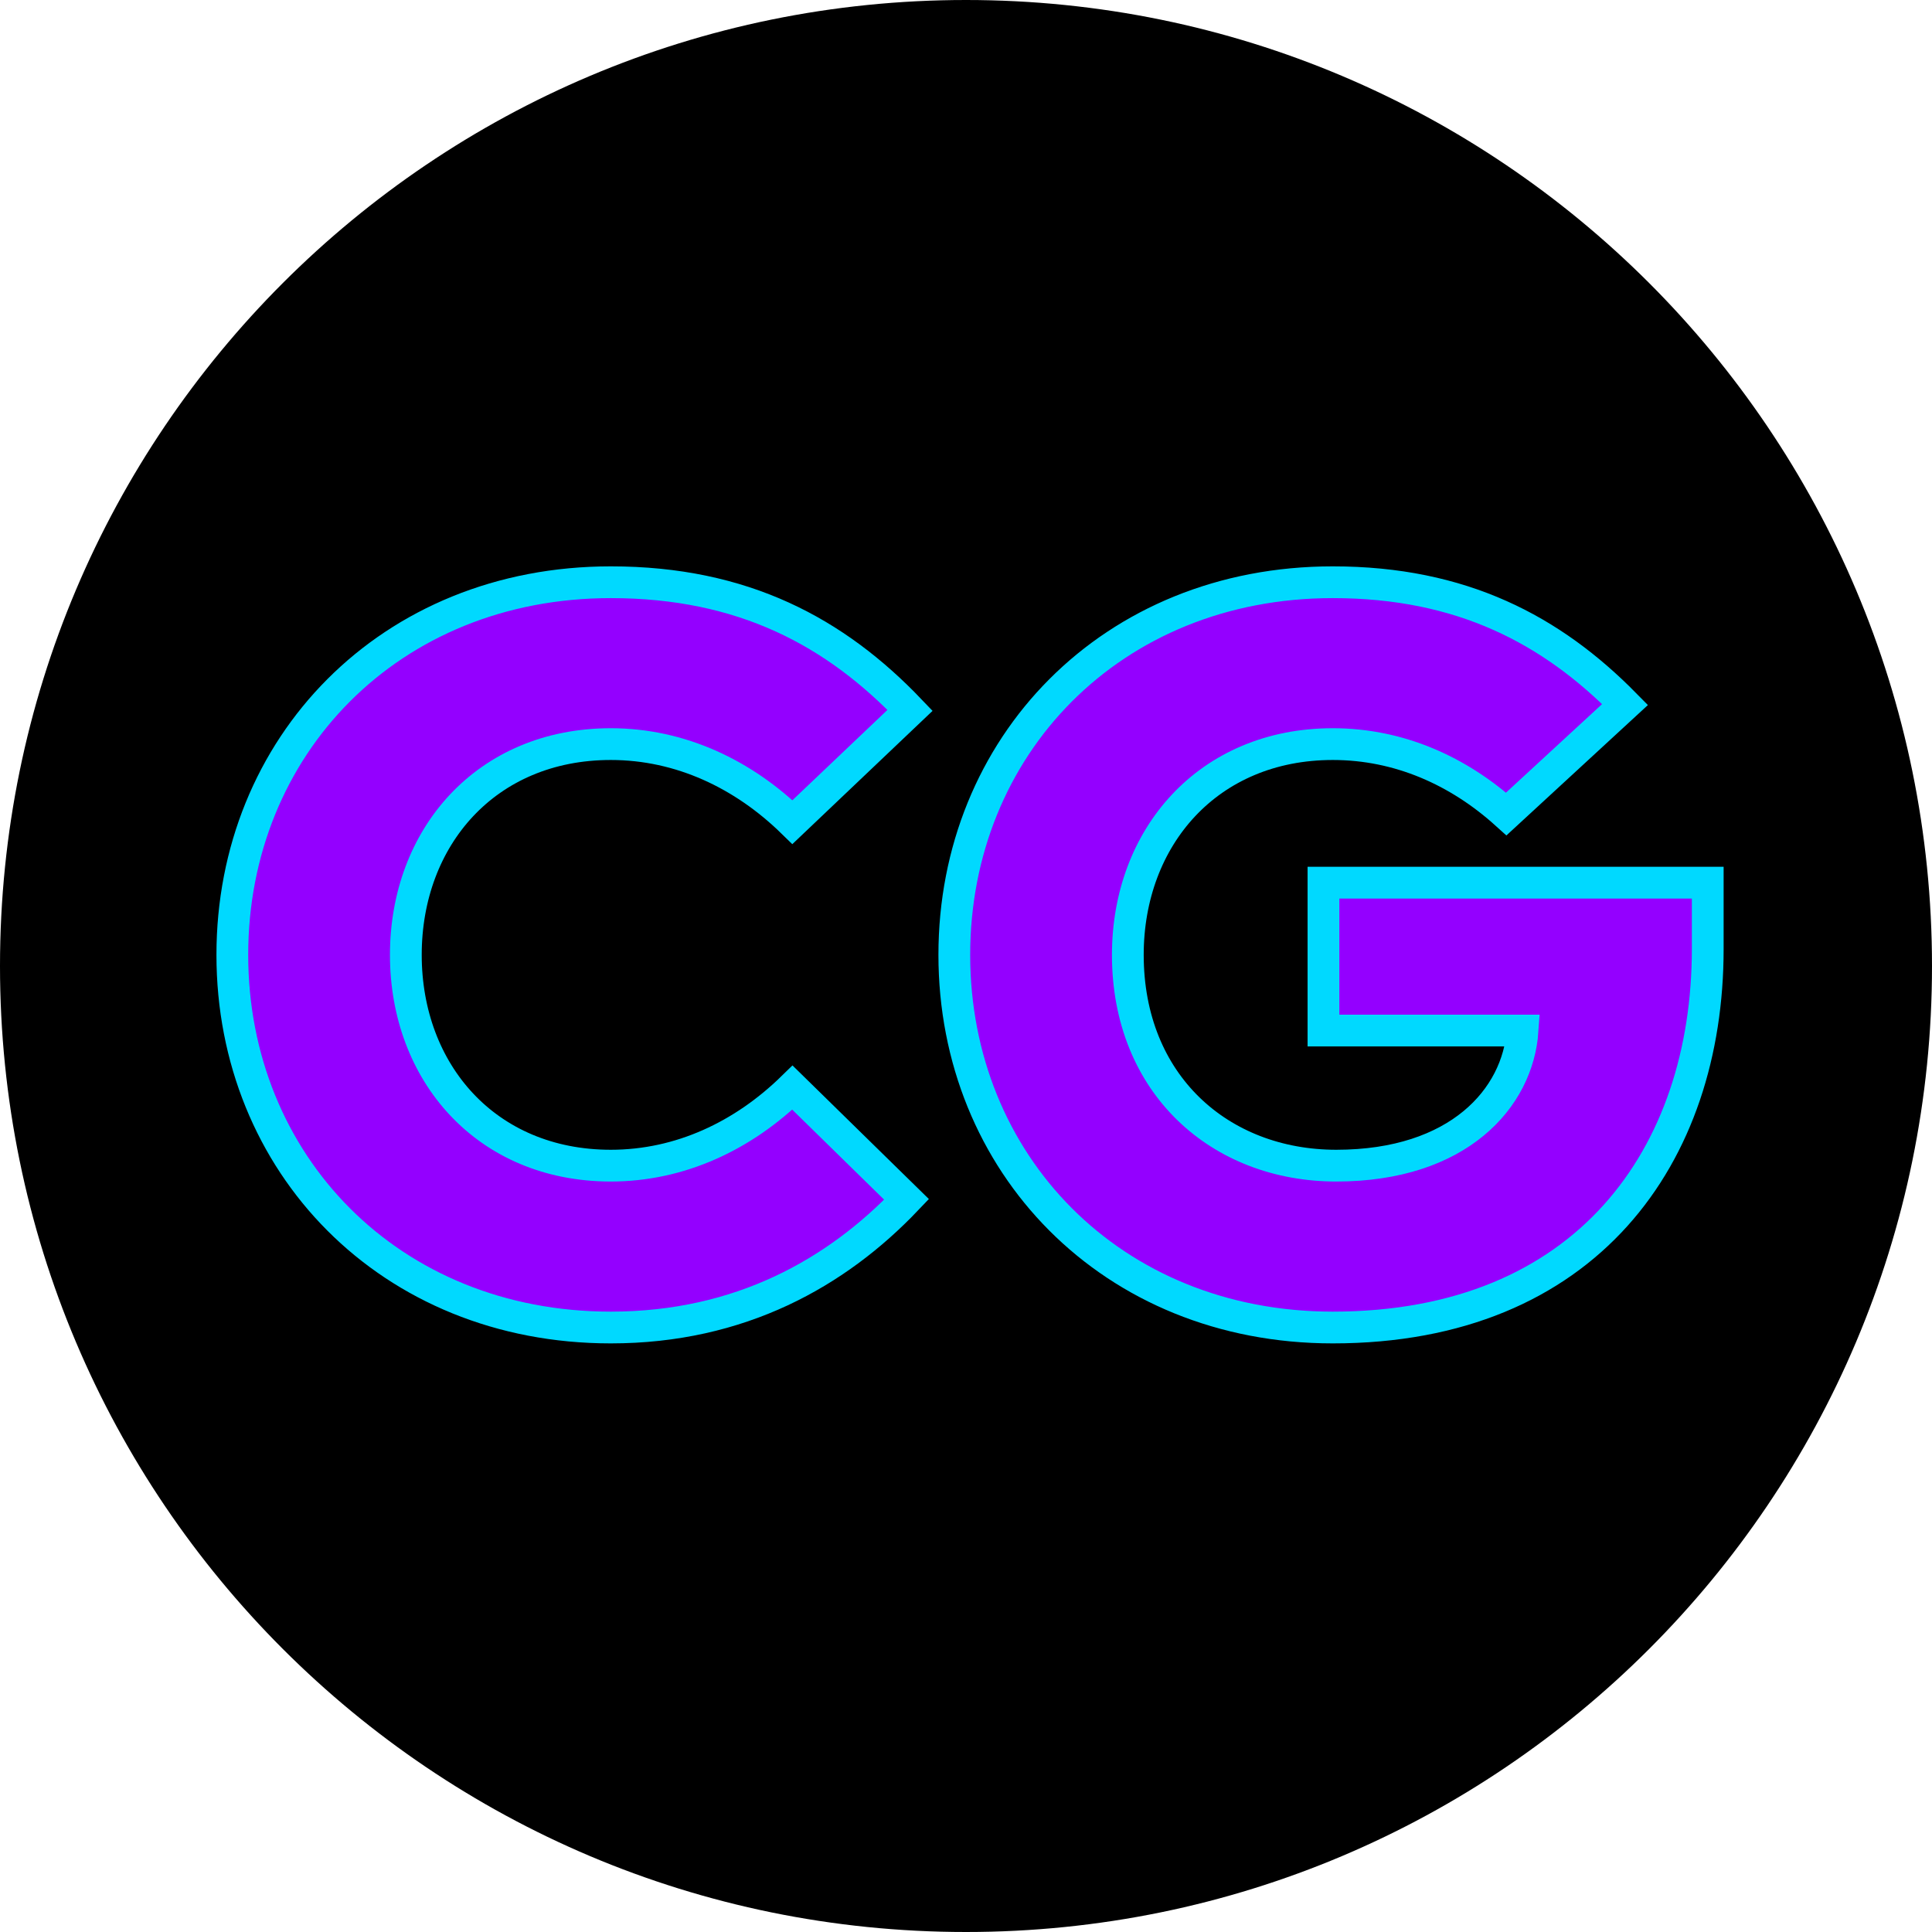
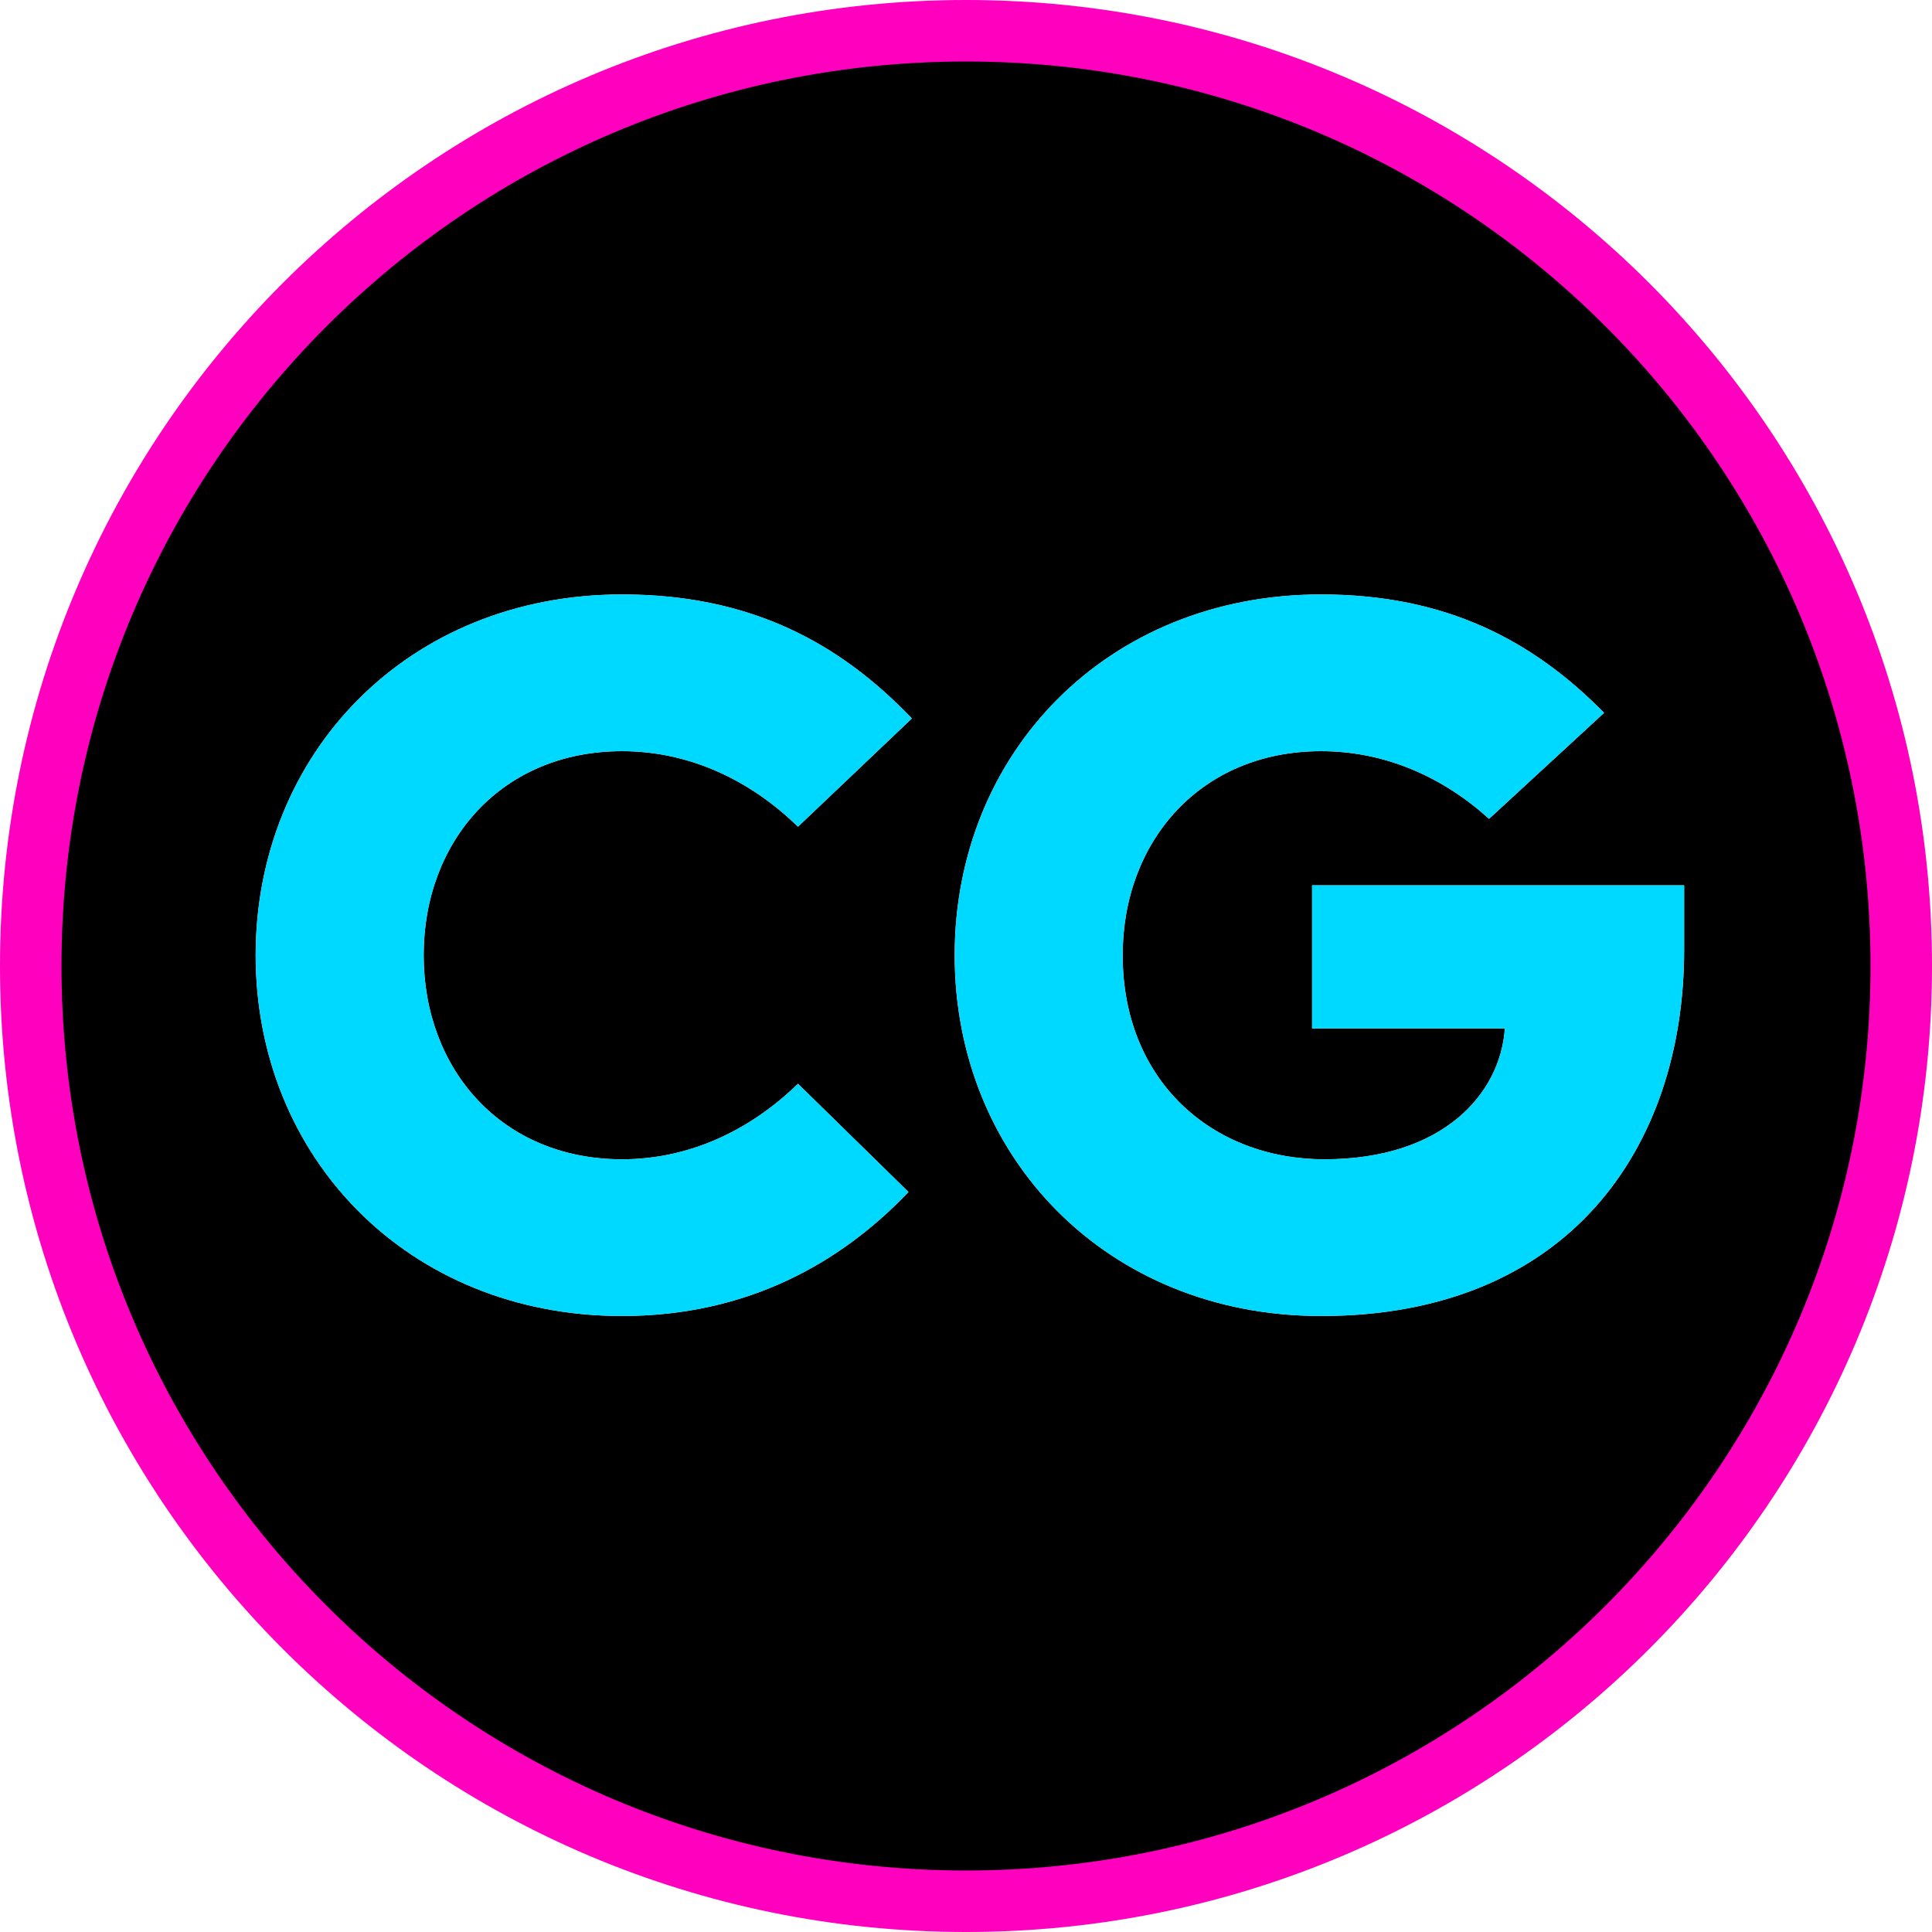
- <svg xmlns="http://www.w3.org/2000/svg" id="Layer_1" data-name="Layer 1" viewBox="0 0 1825 1825">
+ <svg xmlns="http://www.w3.org/2000/svg" id="Layer_1" data-name="Layer 1" viewBox="0 0 1885 1885">
  <defs>
    <style>
      .cls-1 {
-         fill: none;
-         stroke: #00d9ff;
-         stroke-miterlimit: 10;
-         stroke-width: 30px;
+         fill: #f2f2f2;
      }

      .cls-2 {
-         fill: #f2f2f2;
+         fill: #00d9ff;
      }

      .cls-3 {
-         fill: #9400ff;
+         stroke: #ff00bf;
+         stroke-miterlimit: 10;
+         stroke-width: 60px;
      }
    </style>
  </defs>
-   <circle cx="912.5" cy="912.5" r="912.5" />
+   <circle class="cls-3" cx="942.5" cy="942.5" r="912.5" />
  <g>
    <g>
-       <path class="cls-2" d="m576.96,549.99c125.4,0,212.3,47.3,282.7,121l-111.1,105.6c-46.2-45.1-105.6-73.7-171.6-73.7-117.7,0-193.6,88-193.6,199.1s75.9,199.1,193.6,199.1c66,0,125.4-28.6,171.6-73.7l107.8,105.6c-66,69.3-157.3,121-279.4,121-209,0-357.5-155.1-357.5-352s148.5-352,357.5-352Z" />
-       <path class="cls-2" d="m1258.96,549.99c122.1,0,206.8,45.1,276.1,115.5l-112.2,103.4c-45.1-40.7-101.2-66-163.9-66-117.7,0-193.6,88-193.6,199.1,0,122.1,86.9,199.1,196.9,199.1,115.5,0,171.6-63.8,176-127.6h-188.1v-139.7h363v62.7c0,194.7-114.4,357.5-354.2,357.5-209,0-357.5-155.1-357.5-352s148.5-352,357.5-352Z" />
+       <path class="cls-1" d="m606.96,579.99c125.4,0,212.3,47.3,282.7,121l-111.1,105.6c-46.2-45.1-105.6-73.7-171.6-73.7-117.7,0-193.6,88-193.6,199.1s75.9,199.1,193.6,199.1c66,0,125.4-28.6,171.6-73.7l107.8,105.6c-66,69.3-157.3,121-279.4,121-209,0-357.5-155.1-357.5-352s148.5-352,357.5-352Z" />
+       <path class="cls-1" d="m1288.96,579.99c122.1,0,206.8,45.1,276.1,115.5l-112.2,103.4c-45.1-40.7-101.2-66-163.9-66-117.7,0-193.6,88-193.6,199.1,0,122.1,86.9,199.1,196.9,199.1,115.5,0,171.6-63.8,176-127.6h-188.1v-139.7h363v62.7c0,194.7-114.4,357.5-354.2,357.5-209,0-357.5-155.1-357.5-352s148.5-352,357.5-352Z" />
    </g>
    <g>
-       <path class="cls-3" d="m576.96,549.99c125.4,0,212.3,47.3,282.7,121l-111.1,105.6c-46.2-45.1-105.6-73.7-171.6-73.7-117.7,0-193.6,88-193.6,199.1s75.9,199.1,193.6,199.1c66,0,125.4-28.6,171.6-73.7l107.8,105.6c-66,69.3-157.3,121-279.4,121-209,0-357.5-155.1-357.5-352s148.5-352,357.5-352Z" />
-       <path class="cls-3" d="m1258.96,549.99c122.1,0,206.8,45.1,276.1,115.5l-112.2,103.4c-45.1-40.7-101.2-66-163.9-66-117.7,0-193.6,88-193.6,199.1,0,122.1,86.9,199.1,196.9,199.1,115.5,0,171.6-63.8,176-127.6h-188.1v-139.7h363v62.7c0,194.7-114.4,357.5-354.2,357.5-209,0-357.5-155.1-357.5-352s148.5-352,357.5-352Z" />
-     </g>
-     <g>
-       <path class="cls-1" d="m576.96,549.99c125.4,0,212.3,47.3,282.7,121l-111.1,105.6c-46.2-45.1-105.6-73.7-171.6-73.7-117.7,0-193.6,88-193.6,199.1s75.9,199.1,193.6,199.1c66,0,125.4-28.6,171.6-73.7l107.8,105.6c-66,69.3-157.3,121-279.4,121-209,0-357.5-155.1-357.5-352s148.5-352,357.5-352Z" />
-       <path class="cls-1" d="m1258.96,549.99c122.1,0,206.8,45.1,276.1,115.5l-112.2,103.4c-45.1-40.7-101.2-66-163.9-66-117.7,0-193.6,88-193.6,199.1,0,122.1,86.9,199.1,196.9,199.1,115.5,0,171.6-63.8,176-127.6h-188.1v-139.7h363v62.7c0,194.7-114.4,357.5-354.2,357.5-209,0-357.5-155.1-357.5-352s148.5-352,357.5-352Z" />
+       <path class="cls-2" d="m606.96,579.99c125.4,0,212.3,47.3,282.7,121l-111.1,105.6c-46.2-45.1-105.6-73.7-171.6-73.7-117.7,0-193.6,88-193.6,199.1s75.9,199.1,193.6,199.1c66,0,125.4-28.6,171.6-73.7l107.8,105.6c-66,69.3-157.3,121-279.4,121-209,0-357.5-155.1-357.5-352s148.5-352,357.5-352Z" />
+       <path class="cls-2" d="m1288.96,579.99c122.1,0,206.8,45.1,276.1,115.5l-112.2,103.4c-45.1-40.7-101.2-66-163.9-66-117.7,0-193.6,88-193.6,199.1,0,122.1,86.9,199.1,196.9,199.1,115.5,0,171.6-63.8,176-127.6h-188.1v-139.7h363v62.7c0,194.7-114.4,357.5-354.2,357.5-209,0-357.5-155.1-357.5-352s148.5-352,357.5-352Z" />
    </g>
  </g>
</svg>
